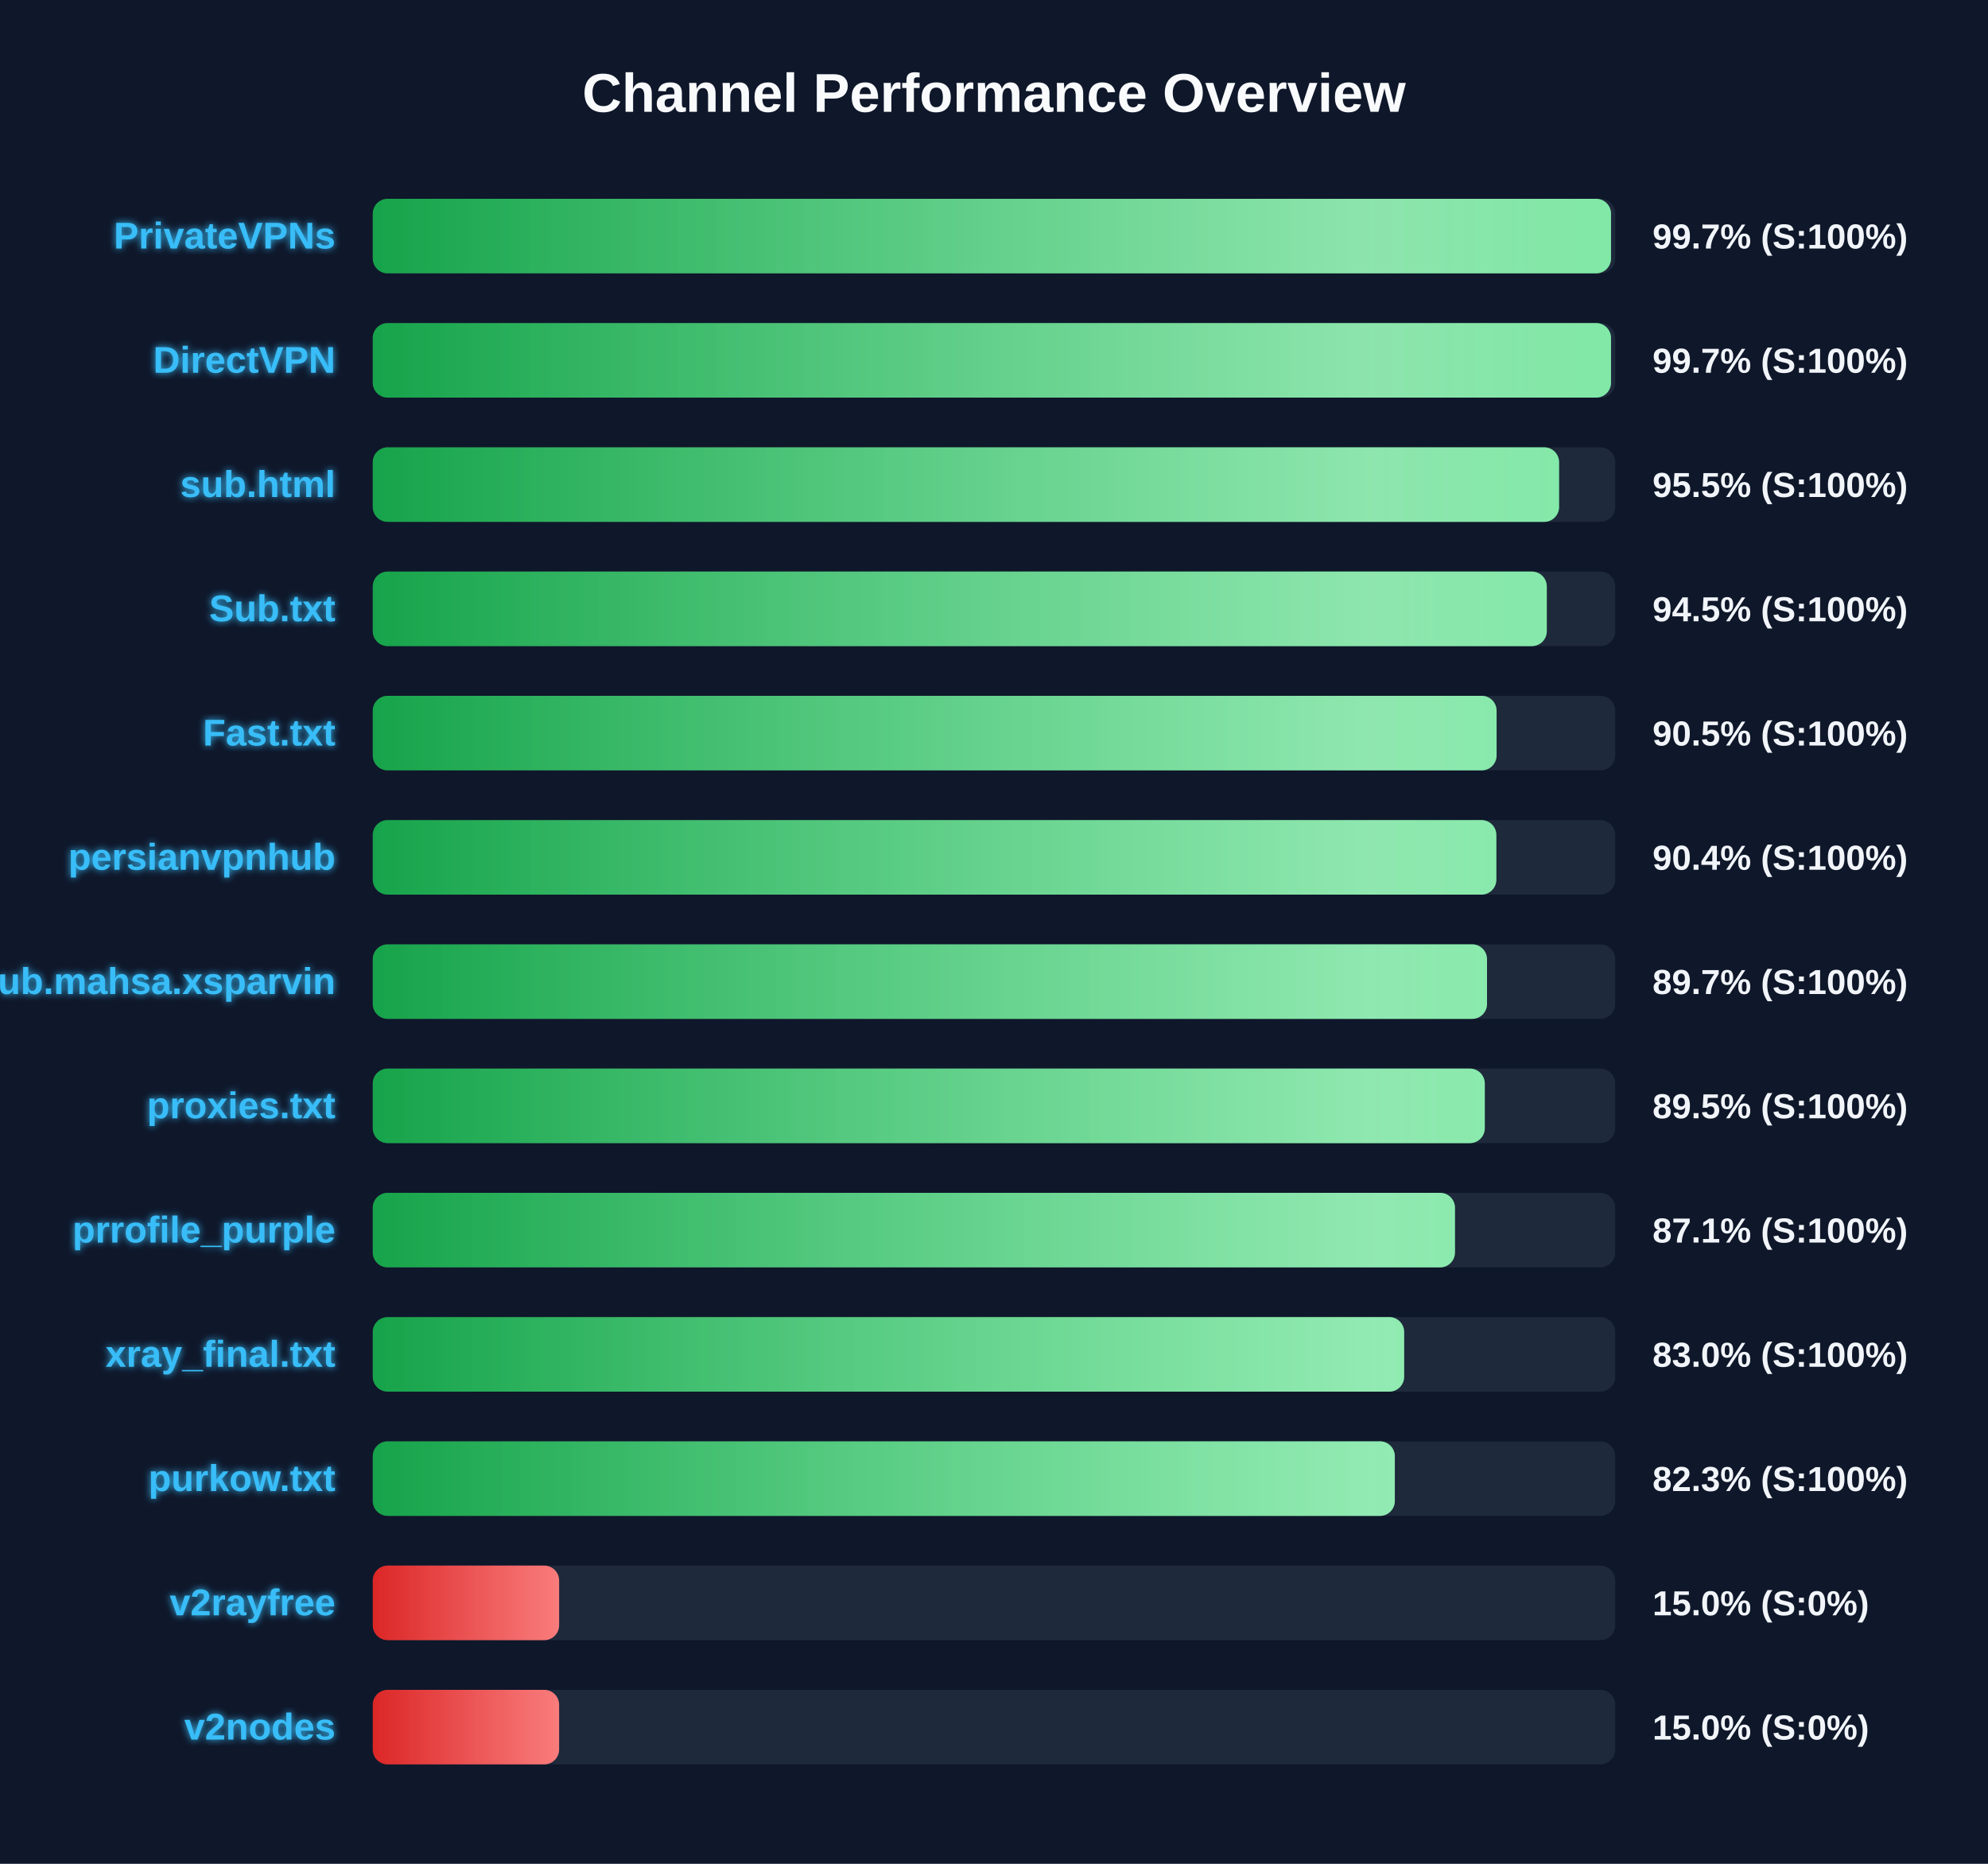
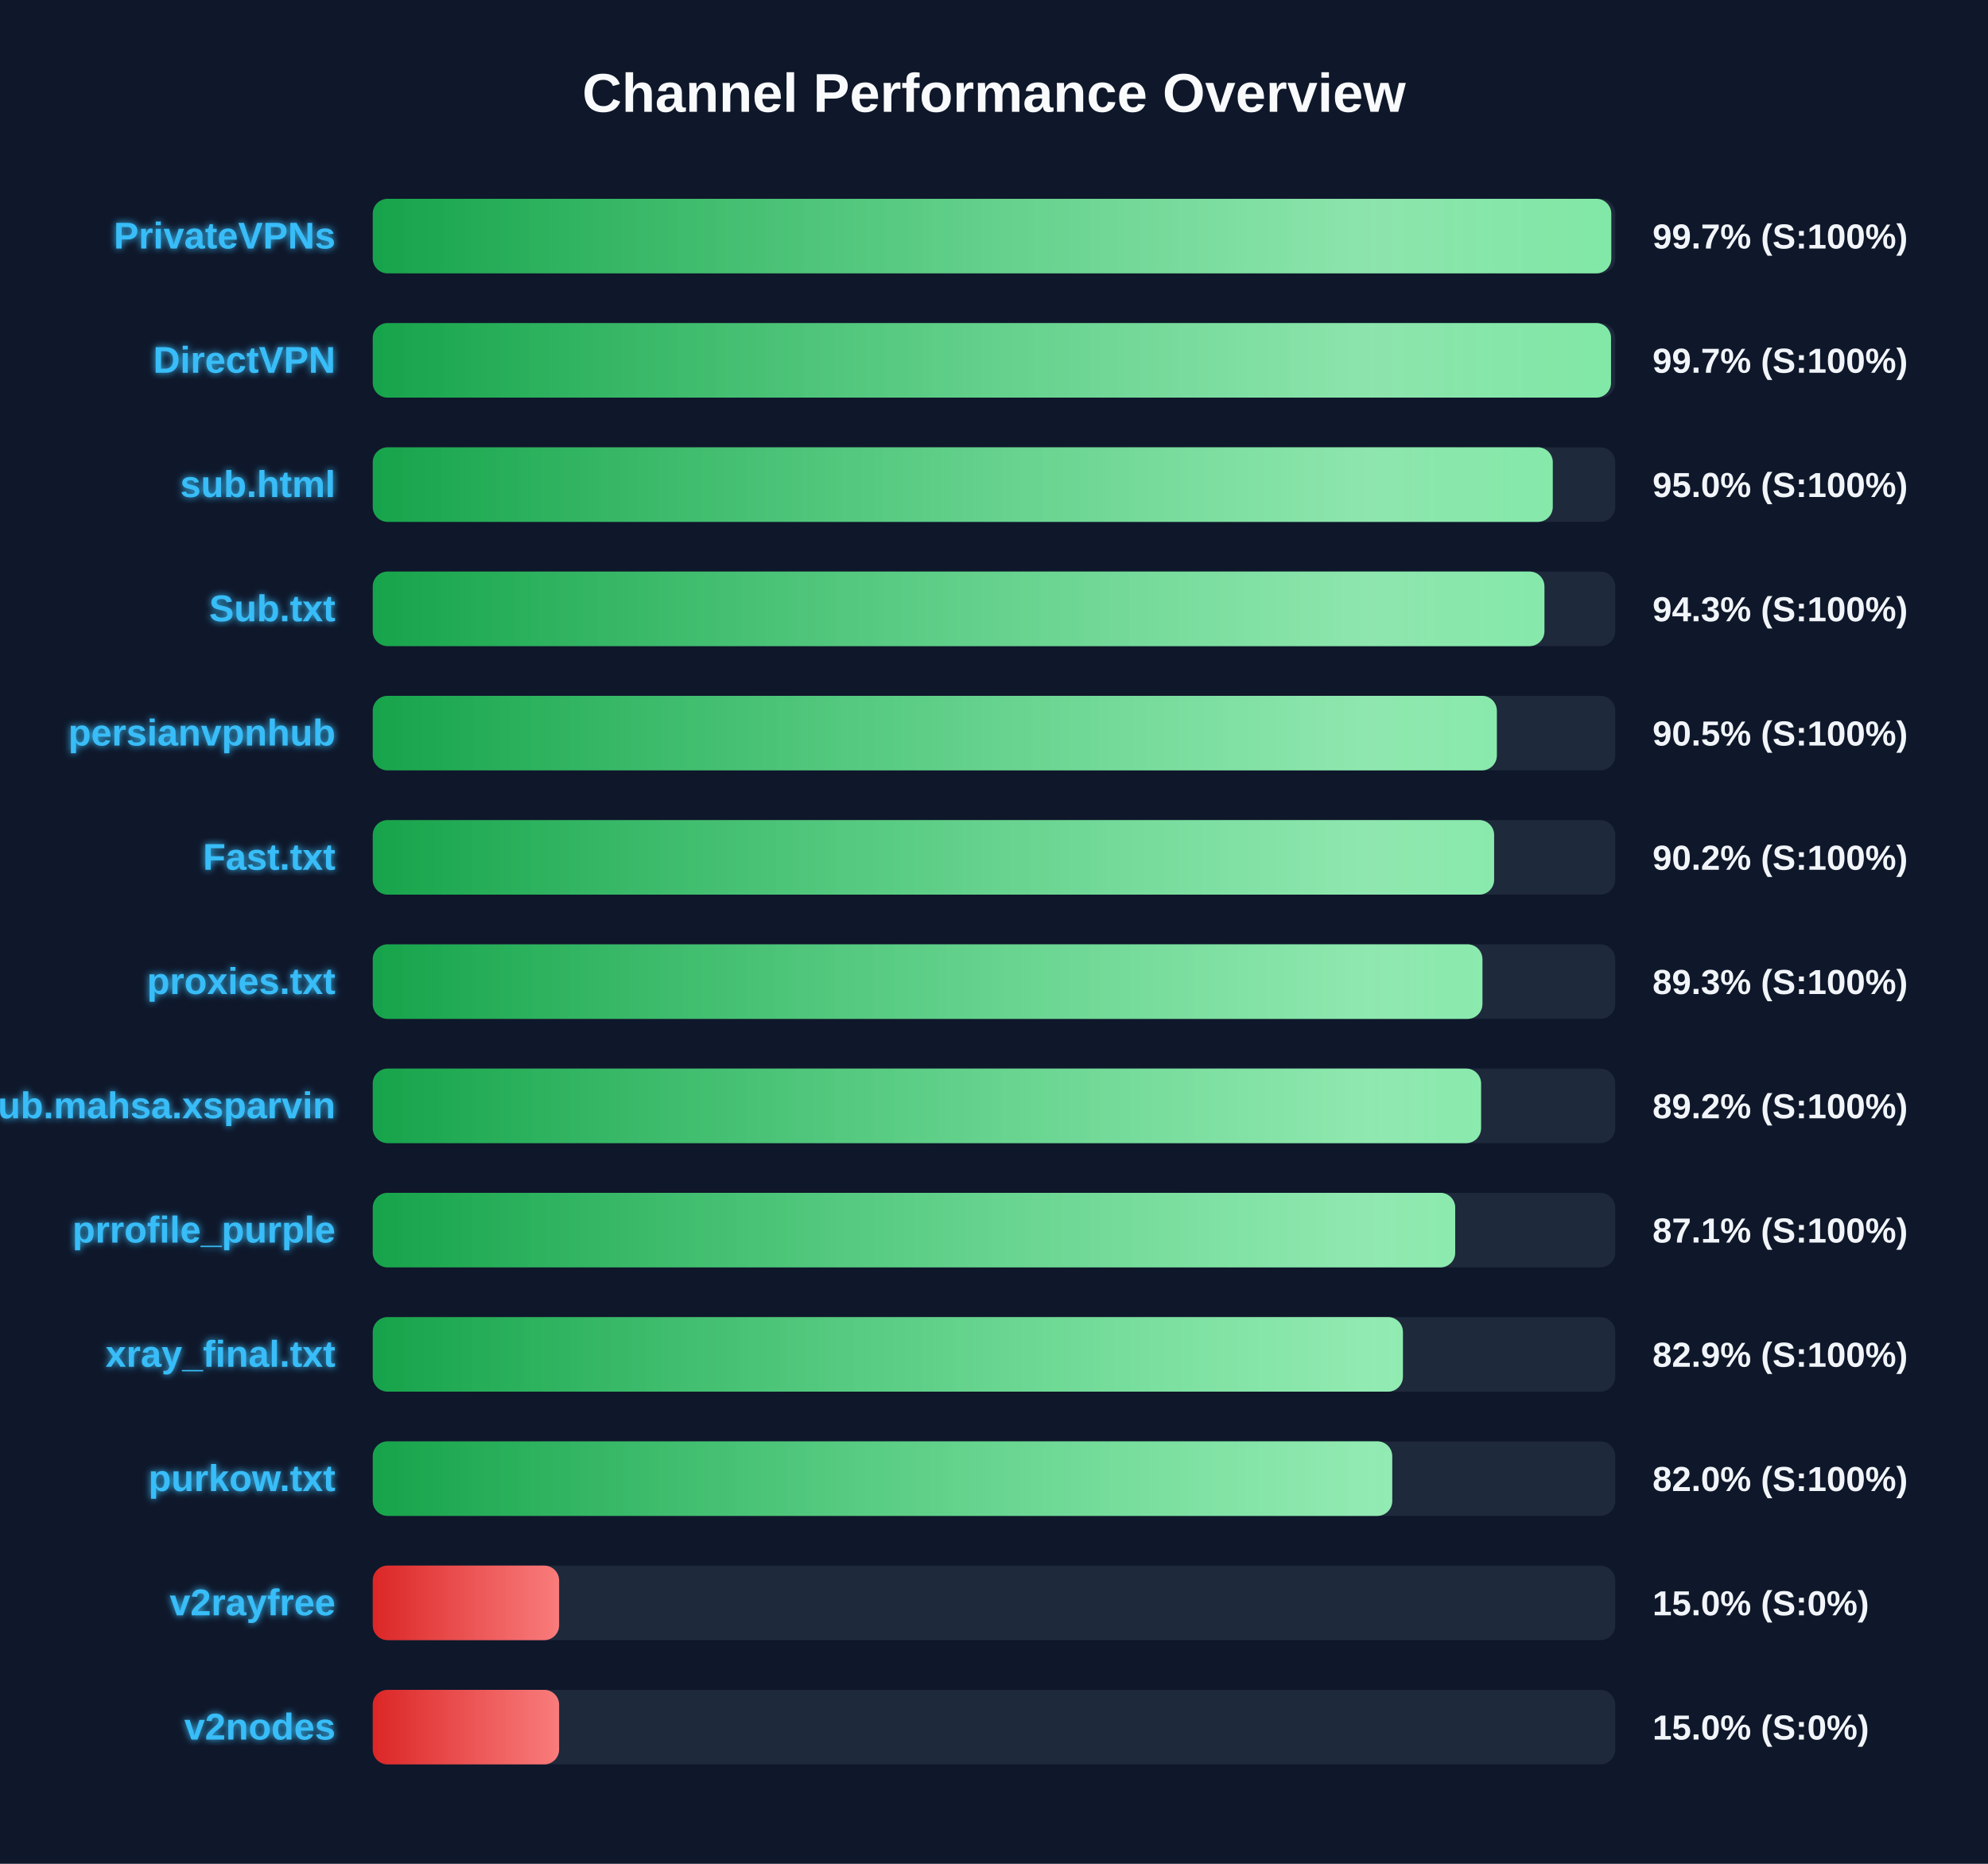
<svg xmlns="http://www.w3.org/2000/svg" width="800" height="750" version="1.1">
  <defs>
    <linearGradient id="grad-green" x1="0%" y1="0%" x2="100%" y2="0%">
      <stop offset="0%" stop-color="#16a34a" />
      <stop offset="100%" stop-color="#4ade80" />
    </linearGradient>
    <linearGradient id="grad-yellow" x1="0%" y1="0%" x2="100%" y2="0%">
      <stop offset="0%" stop-color="#ca8a04" />
      <stop offset="100%" stop-color="#fde047" />
    </linearGradient>
    <linearGradient id="grad-red" x1="0%" y1="0%" x2="100%" y2="0%">
      <stop offset="0%" stop-color="#dc2626" />
      <stop offset="100%" stop-color="#f87171" />
    </linearGradient>
    <linearGradient id="shimmer" x1="0%" y1="0%" x2="100%" y2="0%">
      <stop offset="0%" stop-color="rgba(255,255,255,0)" />
      <stop offset="50%" stop-color="rgba(255,255,255,0.4)" />
      <stop offset="100%" stop-color="rgba(255,255,255,0)" />
    </linearGradient>
    <filter id="glow" x="-20%" y="-20%" width="140%" height="140%">
      <feGaussianBlur stdDeviation="1.5" result="blur" />
      <feComposite in="SourceGraphic" in2="blur" operator="over" />
    </filter>
  </defs>
  <style>
        .bg-rect { fill: #0f172a; }
        .title { font: bold 22px 'Segoe UI', Arial, sans-serif; fill: #f8fafc; }
        .row { font: bold 15px 'Segoe UI', Arial, sans-serif; fill: #38bdf8; filter: url(#glow); }
        .score { font: bold 14px 'Segoe UI', Arial, sans-serif; fill: #f1f5f9; }
        @keyframes shimmer-anim {
            0% { transform: translateX(-100%); }
            100% { transform: translateX(200%); }
        }
        .shimmer-rect {
            animation: shimmer-anim 2.5s infinite linear;
        }
    </style>
  <rect width="100%" height="100%" class="bg-rect" />
  <text x="400" y="45" text-anchor="middle" class="title">Channel Performance Overview</text>
  <rect x="150" y="80" width="500" height="30" fill="#1e293b" rx="6" />
  <clipPath id="clip-0">
-     <rect x="150" y="80" width="498.3" height="30" rx="6" />
+     <rect x="150" y="80" width="498.4" height="30" rx="6" />
  </clipPath>
-   <rect x="150" y="80" width="498.3" height="30" fill="url(#grad-green)" rx="6" />
+   <rect x="150" y="80" width="498.4" height="30" fill="url(#grad-green)" rx="6" />
  <g clip-path="url(#clip-0)">
    <rect x="150" y="80" width="100%" height="30" fill="url(#shimmer)" class="shimmer-rect" />
  </g>
  <text x="135" y="100" text-anchor="end" class="row">PrivateVPNs</text>
  <text x="665" y="100" text-anchor="start" class="score">99.7% (S:100%)</text>
  <rect x="150" y="130" width="500" height="30" fill="#1e293b" rx="6" />
  <clipPath id="clip-1">
    <rect x="150" y="130" width="498.3" height="30" rx="6" />
  </clipPath>
  <rect x="150" y="130" width="498.3" height="30" fill="url(#grad-green)" rx="6" />
  <g clip-path="url(#clip-1)">
    <rect x="150" y="130" width="100%" height="30" fill="url(#shimmer)" class="shimmer-rect" />
  </g>
  <text x="135" y="150" text-anchor="end" class="row">DirectVPN</text>
  <text x="665" y="150" text-anchor="start" class="score">99.7% (S:100%)</text>
  <rect x="150" y="180" width="500" height="30" fill="#1e293b" rx="6" />
  <clipPath id="clip-2">
-     <rect x="150" y="180" width="477.4" height="30" rx="6" />
+     <rect x="150" y="180" width="474.85" height="30" rx="6" />
  </clipPath>
-   <rect x="150" y="180" width="477.4" height="30" fill="url(#grad-green)" rx="6" />
+   <rect x="150" y="180" width="474.85" height="30" fill="url(#grad-green)" rx="6" />
  <g clip-path="url(#clip-2)">
    <rect x="150" y="180" width="100%" height="30" fill="url(#shimmer)" class="shimmer-rect" />
  </g>
  <text x="135" y="200" text-anchor="end" class="row">sub.html</text>
-   <text x="665" y="200" text-anchor="start" class="score">95.5% (S:100%)</text>
+   <text x="665" y="200" text-anchor="start" class="score">95.0% (S:100%)</text>
  <rect x="150" y="230" width="500" height="30" fill="#1e293b" rx="6" />
  <clipPath id="clip-3">
-     <rect x="150" y="230" width="472.45" height="30" rx="6" />
+     <rect x="150" y="230" width="471.5" height="30" rx="6" />
  </clipPath>
-   <rect x="150" y="230" width="472.45" height="30" fill="url(#grad-green)" rx="6" />
+   <rect x="150" y="230" width="471.5" height="30" fill="url(#grad-green)" rx="6" />
  <g clip-path="url(#clip-3)">
    <rect x="150" y="230" width="100%" height="30" fill="url(#shimmer)" class="shimmer-rect" />
  </g>
  <text x="135" y="250" text-anchor="end" class="row">Sub.txt</text>
-   <text x="665" y="250" text-anchor="start" class="score">94.5% (S:100%)</text>
+   <text x="665" y="250" text-anchor="start" class="score">94.3% (S:100%)</text>
  <rect x="150" y="280" width="500" height="30" fill="#1e293b" rx="6" />
  <clipPath id="clip-4">
-     <rect x="150" y="280" width="452.25" height="30" rx="6" />
+     <rect x="150" y="280" width="452.35" height="30" rx="6" />
  </clipPath>
-   <rect x="150" y="280" width="452.25" height="30" fill="url(#grad-green)" rx="6" />
+   <rect x="150" y="280" width="452.35" height="30" fill="url(#grad-green)" rx="6" />
  <g clip-path="url(#clip-4)">
    <rect x="150" y="280" width="100%" height="30" fill="url(#shimmer)" class="shimmer-rect" />
  </g>
-   <text x="135" y="300" text-anchor="end" class="row">Fast.txt</text>
+   <text x="135" y="300" text-anchor="end" class="row">persianvpnhub</text>
  <text x="665" y="300" text-anchor="start" class="score">90.5% (S:100%)</text>
  <rect x="150" y="330" width="500" height="30" fill="#1e293b" rx="6" />
  <clipPath id="clip-5">
-     <rect x="150" y="330" width="452.15" height="30" rx="6" />
+     <rect x="150" y="330" width="451.25" height="30" rx="6" />
  </clipPath>
-   <rect x="150" y="330" width="452.15" height="30" fill="url(#grad-green)" rx="6" />
+   <rect x="150" y="330" width="451.25" height="30" fill="url(#grad-green)" rx="6" />
  <g clip-path="url(#clip-5)">
    <rect x="150" y="330" width="100%" height="30" fill="url(#shimmer)" class="shimmer-rect" />
  </g>
-   <text x="135" y="350" text-anchor="end" class="row">persianvpnhub</text>
-   <text x="665" y="350" text-anchor="start" class="score">90.4% (S:100%)</text>
+   <text x="135" y="350" text-anchor="end" class="row">Fast.txt</text>
+   <text x="665" y="350" text-anchor="start" class="score">90.2% (S:100%)</text>
  <rect x="150" y="380" width="500" height="30" fill="#1e293b" rx="6" />
  <clipPath id="clip-6">
-     <rect x="150" y="380" width="448.4" height="30" rx="6" />
+     <rect x="150" y="380" width="446.55" height="30" rx="6" />
  </clipPath>
-   <rect x="150" y="380" width="448.4" height="30" fill="url(#grad-green)" rx="6" />
+   <rect x="150" y="380" width="446.55" height="30" fill="url(#grad-green)" rx="6" />
  <g clip-path="url(#clip-6)">
    <rect x="150" y="380" width="100%" height="30" fill="url(#shimmer)" class="shimmer-rect" />
  </g>
-   <text x="135" y="400" text-anchor="end" class="row">Sub.mahsa.xsparvin</text>
-   <text x="665" y="400" text-anchor="start" class="score">89.7% (S:100%)</text>
+   <text x="135" y="400" text-anchor="end" class="row">proxies.txt</text>
+   <text x="665" y="400" text-anchor="start" class="score">89.3% (S:100%)</text>
  <rect x="150" y="430" width="500" height="30" fill="#1e293b" rx="6" />
  <clipPath id="clip-7">
-     <rect x="150" y="430" width="447.5" height="30" rx="6" />
+     <rect x="150" y="430" width="446.0" height="30" rx="6" />
  </clipPath>
-   <rect x="150" y="430" width="447.5" height="30" fill="url(#grad-green)" rx="6" />
+   <rect x="150" y="430" width="446.0" height="30" fill="url(#grad-green)" rx="6" />
  <g clip-path="url(#clip-7)">
    <rect x="150" y="430" width="100%" height="30" fill="url(#shimmer)" class="shimmer-rect" />
  </g>
-   <text x="135" y="450" text-anchor="end" class="row">proxies.txt</text>
-   <text x="665" y="450" text-anchor="start" class="score">89.5% (S:100%)</text>
+   <text x="135" y="450" text-anchor="end" class="row">Sub.mahsa.xsparvin</text>
+   <text x="665" y="450" text-anchor="start" class="score">89.2% (S:100%)</text>
  <rect x="150" y="480" width="500" height="30" fill="#1e293b" rx="6" />
  <clipPath id="clip-8">
-     <rect x="150" y="480" width="435.5" height="30" rx="6" />
+     <rect x="150" y="480" width="435.6" height="30" rx="6" />
  </clipPath>
-   <rect x="150" y="480" width="435.5" height="30" fill="url(#grad-green)" rx="6" />
+   <rect x="150" y="480" width="435.6" height="30" fill="url(#grad-green)" rx="6" />
  <g clip-path="url(#clip-8)">
    <rect x="150" y="480" width="100%" height="30" fill="url(#shimmer)" class="shimmer-rect" />
  </g>
  <text x="135" y="500" text-anchor="end" class="row">prrofile_purple</text>
  <text x="665" y="500" text-anchor="start" class="score">87.1% (S:100%)</text>
  <rect x="150" y="530" width="500" height="30" fill="#1e293b" rx="6" />
  <clipPath id="clip-9">
-     <rect x="150" y="530" width="415.05" height="30" rx="6" />
+     <rect x="150" y="530" width="414.55" height="30" rx="6" />
  </clipPath>
-   <rect x="150" y="530" width="415.05" height="30" fill="url(#grad-green)" rx="6" />
+   <rect x="150" y="530" width="414.55" height="30" fill="url(#grad-green)" rx="6" />
  <g clip-path="url(#clip-9)">
    <rect x="150" y="530" width="100%" height="30" fill="url(#shimmer)" class="shimmer-rect" />
  </g>
  <text x="135" y="550" text-anchor="end" class="row">xray_final.txt</text>
-   <text x="665" y="550" text-anchor="start" class="score">83.0% (S:100%)</text>
+   <text x="665" y="550" text-anchor="start" class="score">82.9% (S:100%)</text>
  <rect x="150" y="580" width="500" height="30" fill="#1e293b" rx="6" />
  <clipPath id="clip-10">
-     <rect x="150" y="580" width="411.3" height="30" rx="6" />
+     <rect x="150" y="580" width="410.25" height="30" rx="6" />
  </clipPath>
-   <rect x="150" y="580" width="411.3" height="30" fill="url(#grad-green)" rx="6" />
+   <rect x="150" y="580" width="410.25" height="30" fill="url(#grad-green)" rx="6" />
  <g clip-path="url(#clip-10)">
    <rect x="150" y="580" width="100%" height="30" fill="url(#shimmer)" class="shimmer-rect" />
  </g>
  <text x="135" y="600" text-anchor="end" class="row">purkow.txt</text>
-   <text x="665" y="600" text-anchor="start" class="score">82.3% (S:100%)</text>
+   <text x="665" y="600" text-anchor="start" class="score">82.0% (S:100%)</text>
  <rect x="150" y="630" width="500" height="30" fill="#1e293b" rx="6" />
  <clipPath id="clip-11">
    <rect x="150" y="630" width="75.0" height="30" rx="6" />
  </clipPath>
  <rect x="150" y="630" width="75.0" height="30" fill="url(#grad-red)" rx="6" />
  <g clip-path="url(#clip-11)">
    <rect x="150" y="630" width="100%" height="30" fill="url(#shimmer)" class="shimmer-rect" />
  </g>
  <text x="135" y="650" text-anchor="end" class="row">v2rayfree</text>
  <text x="665" y="650" text-anchor="start" class="score">15.0% (S:0%)</text>
  <rect x="150" y="680" width="500" height="30" fill="#1e293b" rx="6" />
  <clipPath id="clip-12">
    <rect x="150" y="680" width="75.0" height="30" rx="6" />
  </clipPath>
  <rect x="150" y="680" width="75.0" height="30" fill="url(#grad-red)" rx="6" />
  <g clip-path="url(#clip-12)">
    <rect x="150" y="680" width="100%" height="30" fill="url(#shimmer)" class="shimmer-rect" />
  </g>
  <text x="135" y="700" text-anchor="end" class="row">v2nodes</text>
  <text x="665" y="700" text-anchor="start" class="score">15.0% (S:0%)</text>
</svg>
